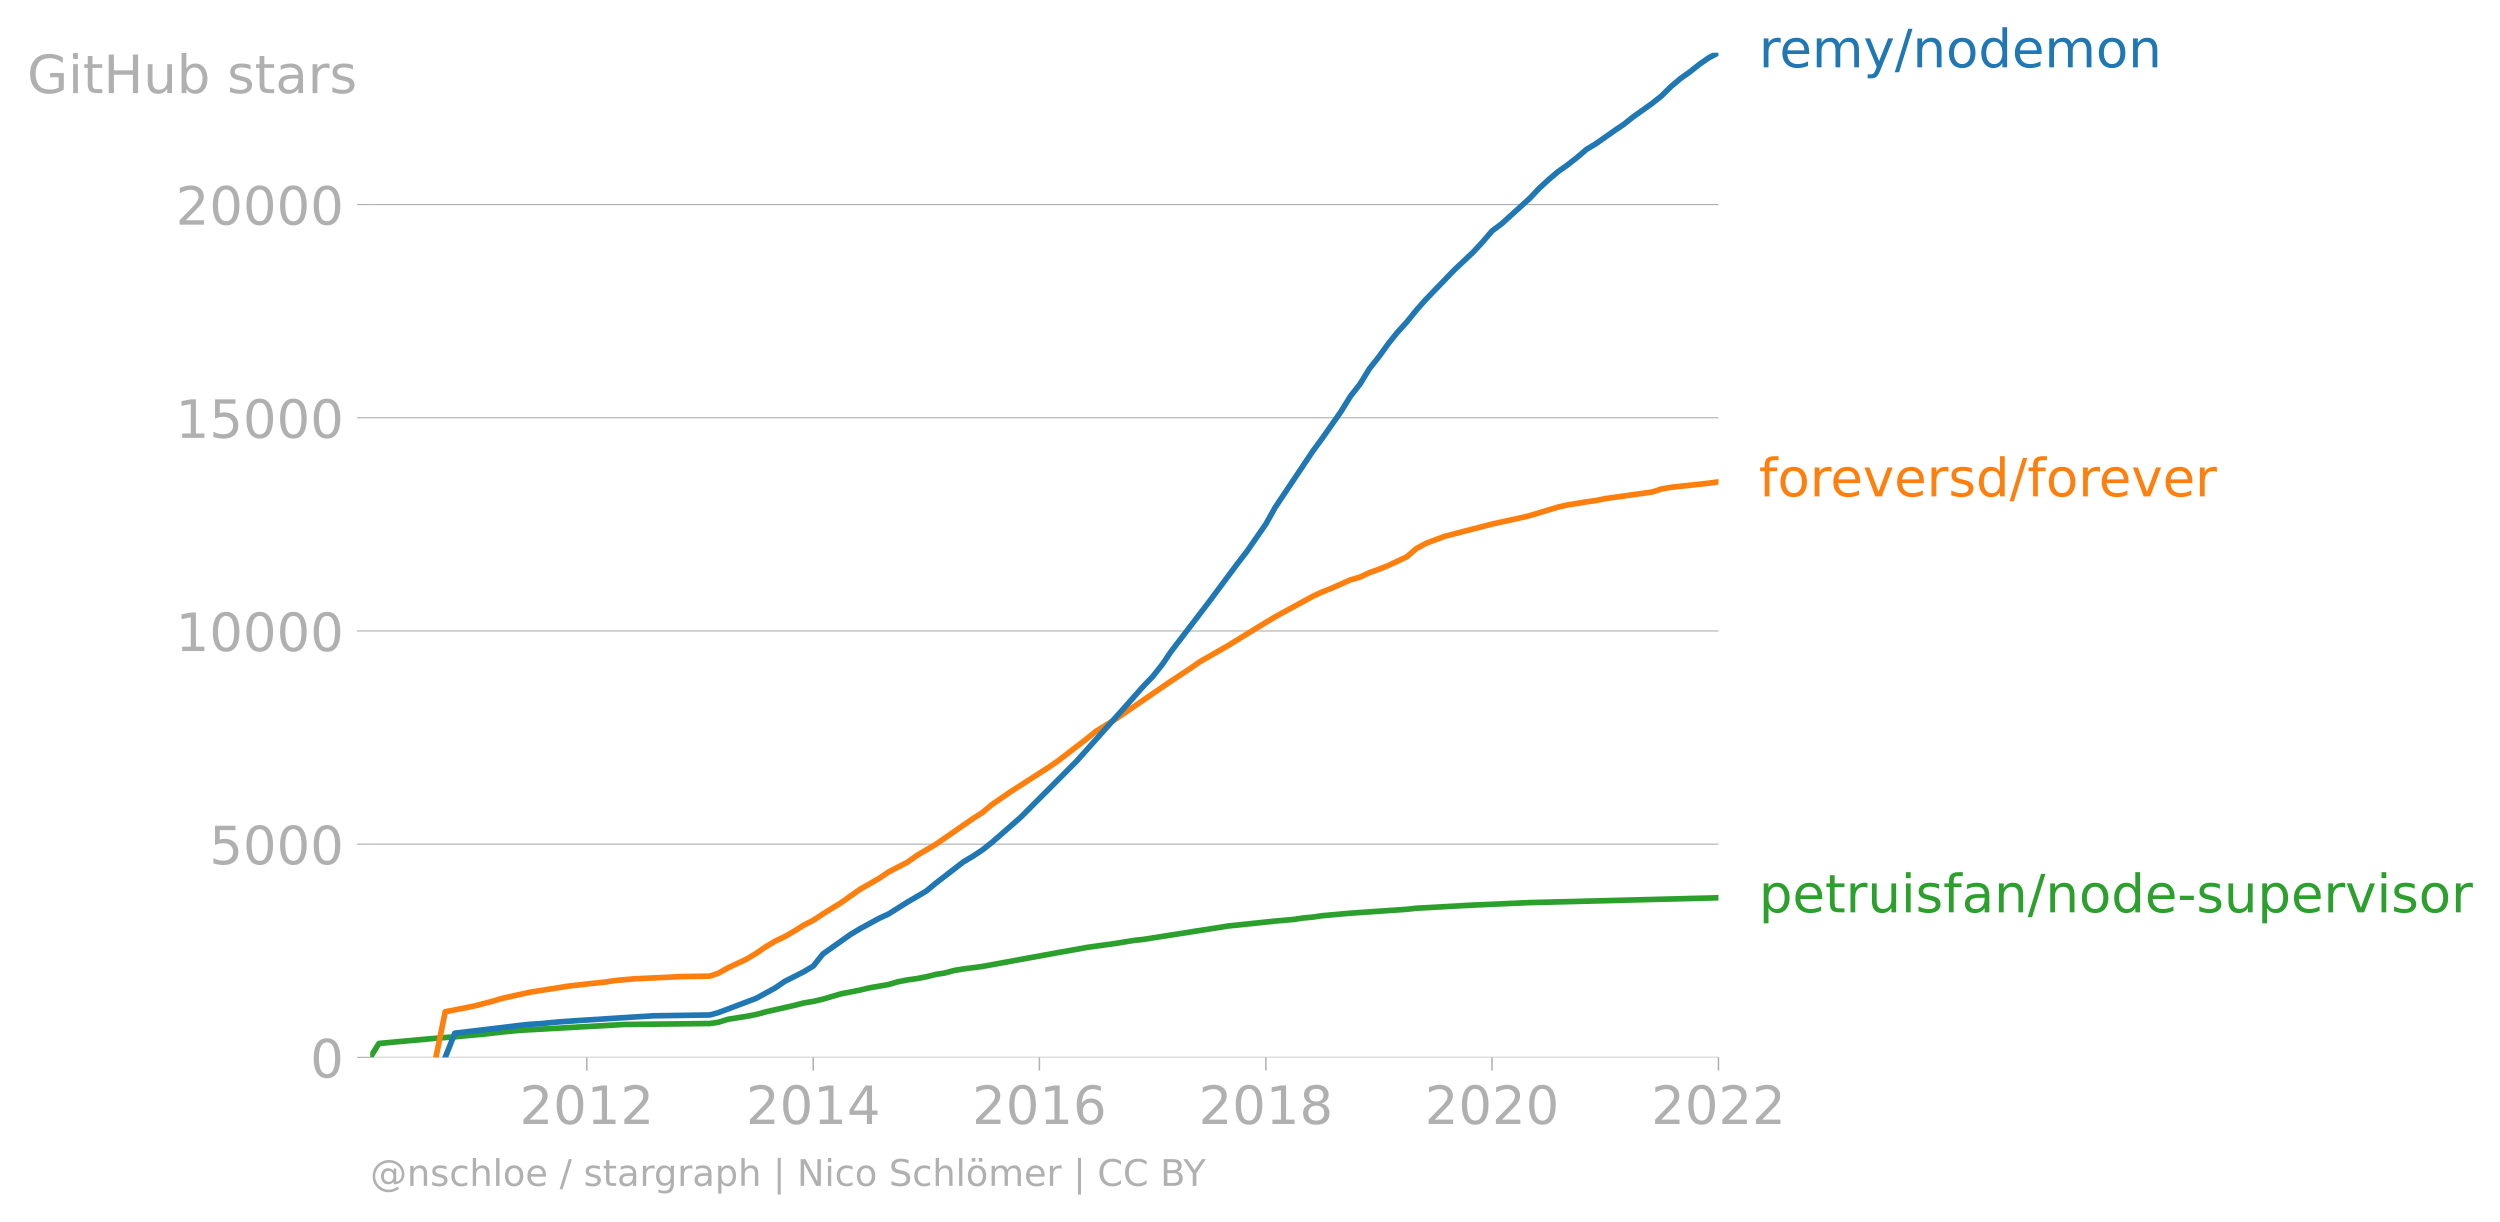
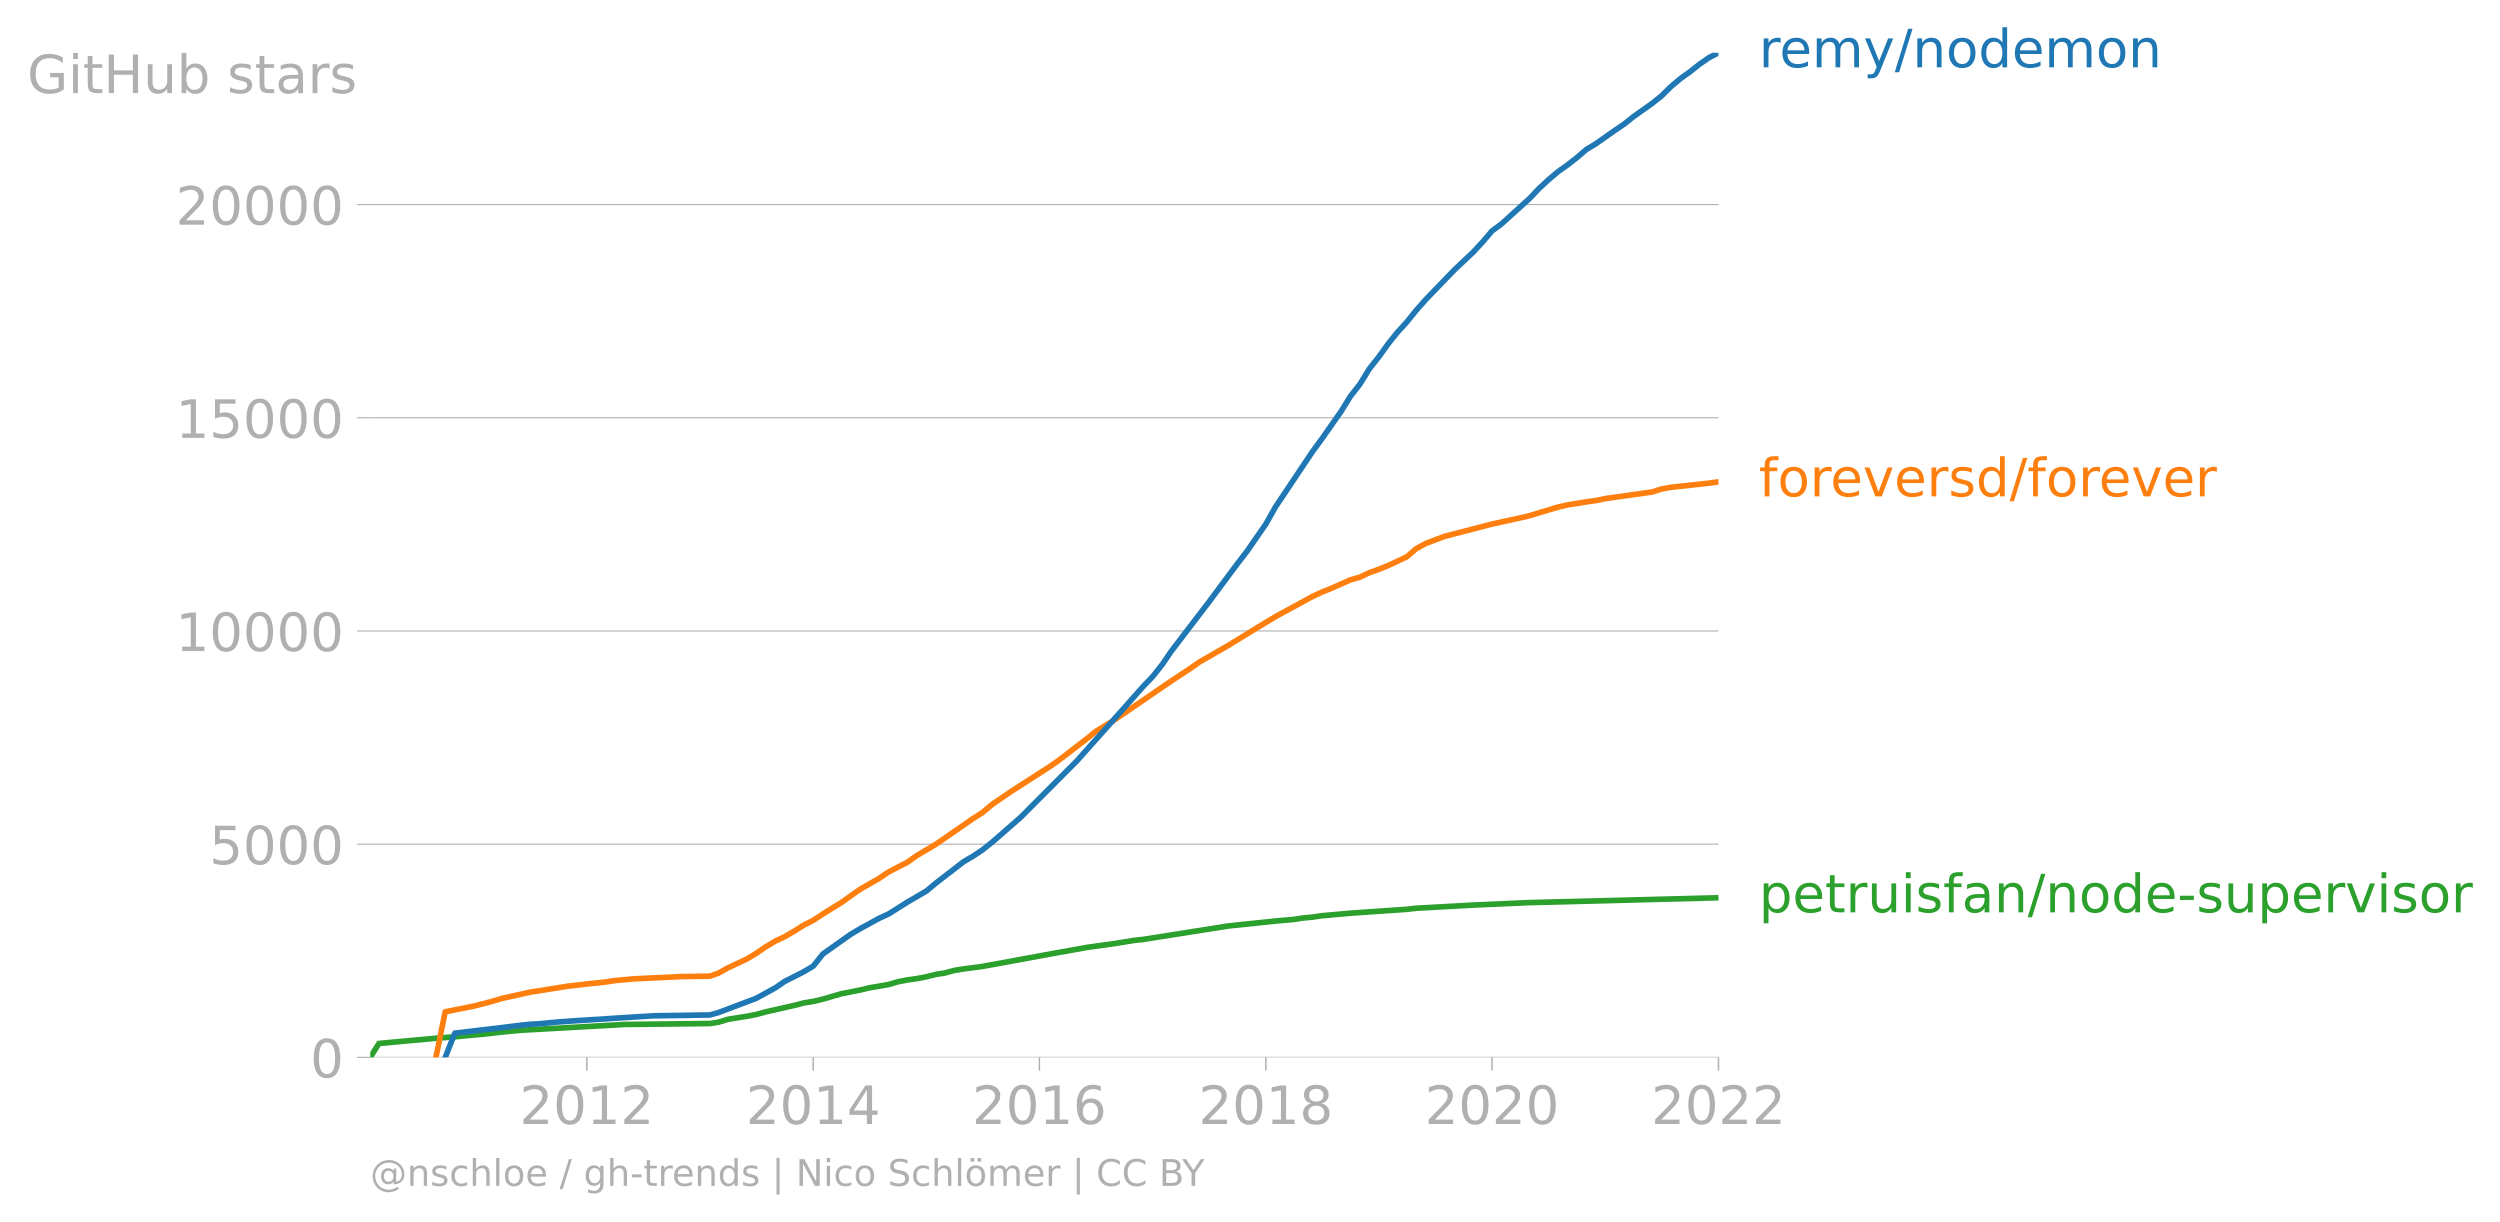
<svg xmlns="http://www.w3.org/2000/svg" xmlns:xlink="http://www.w3.org/1999/xlink" width="882.946" height="431.485" viewBox="0 0 662.21 323.614">
  <defs>
    <style>*{stroke-linejoin:round;stroke-linecap:butt}</style>
  </defs>
  <g id="figure_1">
    <path d="M0 323.614h662.21V0H0v323.614z" style="fill:none" id="patch_1" />
    <g id="axes_1">
      <path d="M98.073 280.087h357.12V13.975H98.073v266.112z" style="fill:none" id="patch_2" />
      <g id="matplotlib.axis_1">
        <g id="xtick_1">
          <g id="line2d_1">
            <defs>
-               <path id="mb3a9cf2673" d="M0 0v3.5" style="stroke:#b0b0b0;stroke-width:.4" />
-             </defs>
-             <use xlink:href="#mb3a9cf2673" x="155.432" y="280.087" style="fill:#b0b0b0;stroke:#b0b0b0;stroke-width:.4" />
+               <path id="m9703f607d1" d="M0 0v3.5" style="stroke:#b0b0b0;stroke-width:.4" />
+             </defs>
+             <use xlink:href="#m9703f607d1" x="155.432" y="280.087" style="fill:#b0b0b0;stroke:#b0b0b0;stroke-width:.4" />
          </g>
          <g style="fill:#b0b0b0" transform="matrix(.14 0 0 -.14 137.617 297.724)" id="text_1">
            <defs>
              <path id="DejaVuSans-32" d="M1228 531h2203V0H469v531q359 372 979 998 621 627 780 809 303 340 423 576 121 236 121 464 0 372-261 606-261 235-680 235-297 0-627-103-329-103-704-313v638q381 153 712 231 332 78 607 78 725 0 1156-363 431-362 431-968 0-288-108-546-107-257-392-607-78-91-497-524-418-433-1181-1211z" transform="scale(.01563)" />
              <path id="DejaVuSans-30" d="M2034 4250q-487 0-733-480-245-479-245-1442 0-959 245-1439 246-480 733-480 491 0 736 480 246 480 246 1439 0 963-246 1442-245 480-736 480zm0 500q785 0 1199-621 414-620 414-1801 0-1178-414-1799Q2819-91 2034-91q-784 0-1198 620-414 621-414 1799 0 1181 414 1801 414 621 1198 621z" transform="scale(.01563)" />
              <path id="DejaVuSans-31" d="M794 531h1031v3560L703 3866v575l1116 225h631V531h1031V0H794v531z" transform="scale(.01563)" />
            </defs>
            <use xlink:href="#DejaVuSans-32" />
            <use xlink:href="#DejaVuSans-30" x="63.623" />
            <use xlink:href="#DejaVuSans-31" x="127.246" />
            <use xlink:href="#DejaVuSans-32" x="190.869" />
          </g>
        </g>
        <g id="xtick_2">
-           <use xlink:href="#mb3a9cf2673" x="215.417" y="280.087" style="fill:#b0b0b0;stroke:#b0b0b0;stroke-width:.4" id="line2d_2" />
+           <use xlink:href="#m9703f607d1" x="215.417" y="280.087" style="fill:#b0b0b0;stroke:#b0b0b0;stroke-width:.4" id="line2d_2" />
          <g style="fill:#b0b0b0" transform="matrix(.14 0 0 -.14 197.602 297.724)" id="text_2">
            <defs>
              <path id="DejaVuSans-34" d="M2419 4116 825 1625h1594v2491zm-166 550h794V1625h666v-525h-666V0h-628v1100H313v609l1940 2957z" transform="scale(.01563)" />
            </defs>
            <use xlink:href="#DejaVuSans-32" />
            <use xlink:href="#DejaVuSans-30" x="63.623" />
            <use xlink:href="#DejaVuSans-31" x="127.246" />
            <use xlink:href="#DejaVuSans-34" x="190.869" />
          </g>
        </g>
        <g id="xtick_3">
-           <use xlink:href="#mb3a9cf2673" x="275.32" y="280.087" style="fill:#b0b0b0;stroke:#b0b0b0;stroke-width:.4" id="line2d_3" />
+           <use xlink:href="#m9703f607d1" x="275.32" y="280.087" style="fill:#b0b0b0;stroke:#b0b0b0;stroke-width:.4" id="line2d_3" />
          <g style="fill:#b0b0b0" transform="matrix(.14 0 0 -.14 257.505 297.724)" id="text_3">
            <defs>
              <path id="DejaVuSans-36" d="M2113 2584q-425 0-674-291-248-290-248-796 0-503 248-796 249-292 674-292t673 292q248 293 248 796 0 506-248 796-248 291-673 291zm1253 1979v-575q-238 112-480 171-242 60-480 60-625 0-955-422-329-422-376-1275 184 272 462 417 279 145 613 145 703 0 1111-427 408-426 408-1160 0-719-425-1154Q2819-91 2113-91q-810 0-1238 620-428 621-428 1799 0 1106 525 1764t1409 658q238 0 480-47t505-140z" transform="scale(.01563)" />
            </defs>
            <use xlink:href="#DejaVuSans-32" />
            <use xlink:href="#DejaVuSans-30" x="63.623" />
            <use xlink:href="#DejaVuSans-31" x="127.246" />
            <use xlink:href="#DejaVuSans-36" x="190.869" />
          </g>
        </g>
        <g id="xtick_4">
-           <use xlink:href="#mb3a9cf2673" x="335.305" y="280.087" style="fill:#b0b0b0;stroke:#b0b0b0;stroke-width:.4" id="line2d_4" />
+           <use xlink:href="#m9703f607d1" x="335.305" y="280.087" style="fill:#b0b0b0;stroke:#b0b0b0;stroke-width:.4" id="line2d_4" />
          <g style="fill:#b0b0b0" transform="matrix(.14 0 0 -.14 317.49 297.724)" id="text_4">
            <defs>
              <path id="DejaVuSans-38" d="M2034 2216q-450 0-708-241-257-241-257-662 0-422 257-663 258-241 708-241t709 242q260 243 260 662 0 421-258 662-257 241-711 241zm-631 268q-406 100-633 378-226 279-226 679 0 559 398 884 399 325 1092 325 697 0 1094-325t397-884q0-400-227-679-226-278-629-378 456-106 710-416 255-309 255-755 0-679-414-1042Q2806-91 2034-91q-771 0-1186 362-414 363-414 1042 0 446 256 755 257 310 713 416zm-231 997q0-362 226-565 227-203 636-203 407 0 636 203 230 203 230 565 0 363-230 566-229 203-636 203-409 0-636-203-226-203-226-566z" transform="scale(.01563)" />
            </defs>
            <use xlink:href="#DejaVuSans-32" />
            <use xlink:href="#DejaVuSans-30" x="63.623" />
            <use xlink:href="#DejaVuSans-31" x="127.246" />
            <use xlink:href="#DejaVuSans-38" x="190.869" />
          </g>
        </g>
        <g id="xtick_5">
-           <use xlink:href="#mb3a9cf2673" x="395.208" y="280.087" style="fill:#b0b0b0;stroke:#b0b0b0;stroke-width:.4" id="line2d_5" />
+           <use xlink:href="#m9703f607d1" x="395.208" y="280.087" style="fill:#b0b0b0;stroke:#b0b0b0;stroke-width:.4" id="line2d_5" />
          <g style="fill:#b0b0b0" transform="matrix(.14 0 0 -.14 377.393 297.724)" id="text_5">
            <use xlink:href="#DejaVuSans-32" />
            <use xlink:href="#DejaVuSans-30" x="63.623" />
            <use xlink:href="#DejaVuSans-32" x="127.246" />
            <use xlink:href="#DejaVuSans-30" x="190.869" />
          </g>
        </g>
        <g id="xtick_6">
-           <use xlink:href="#mb3a9cf2673" x="455.193" y="280.087" style="fill:#b0b0b0;stroke:#b0b0b0;stroke-width:.4" id="line2d_6" />
+           <use xlink:href="#m9703f607d1" x="455.193" y="280.087" style="fill:#b0b0b0;stroke:#b0b0b0;stroke-width:.4" id="line2d_6" />
          <g style="fill:#b0b0b0" transform="matrix(.14 0 0 -.14 437.378 297.724)" id="text_6">
            <use xlink:href="#DejaVuSans-32" />
            <use xlink:href="#DejaVuSans-30" x="63.623" />
            <use xlink:href="#DejaVuSans-32" x="127.246" />
            <use xlink:href="#DejaVuSans-32" x="190.869" />
          </g>
        </g>
      </g>
      <g id="matplotlib.axis_2">
        <g id="ytick_1">
-           <path d="M98.073 280.087h357.12" clip-path="url(#p085903daff)" style="fill:none;stroke:#b0b0b0;stroke-width:.3;stroke-linecap:square" id="line2d_7" />
+           <path d="M98.073 280.087h357.12" clip-path="url(#pea8ed5a534)" style="fill:none;stroke:#b0b0b0;stroke-width:.3;stroke-linecap:square" id="line2d_7" />
          <g id="line2d_8">
            <defs>
-               <path id="mab35dc8eac" d="M0 0h-3.5" style="stroke:#b0b0b0;stroke-width:.3" />
-             </defs>
-             <use xlink:href="#mab35dc8eac" x="98.073" y="280.087" style="fill:#b0b0b0;stroke:#b0b0b0;stroke-width:.3" />
+               <path id="m2422db74d0" d="M0 0h-3.5" style="stroke:#b0b0b0;stroke-width:.3" />
+             </defs>
+             <use xlink:href="#m2422db74d0" x="98.073" y="280.087" style="fill:#b0b0b0;stroke:#b0b0b0;stroke-width:.3" />
          </g>
          <use xlink:href="#DejaVuSans-30" style="fill:#b0b0b0" transform="matrix(.14 0 0 -.14 82.166 285.406)" id="text_7" />
        </g>
        <g id="ytick_2">
-           <path d="M98.073 223.611h357.12" clip-path="url(#p085903daff)" style="fill:none;stroke:#b0b0b0;stroke-width:.3;stroke-linecap:square" id="line2d_9" />
-           <use xlink:href="#mab35dc8eac" x="98.073" y="223.611" style="fill:#b0b0b0;stroke:#b0b0b0;stroke-width:.3" id="line2d_10" />
+           <path d="M98.073 223.611h357.12" clip-path="url(#pea8ed5a534)" style="fill:none;stroke:#b0b0b0;stroke-width:.3;stroke-linecap:square" id="line2d_9" />
+           <use xlink:href="#m2422db74d0" x="98.073" y="223.611" style="fill:#b0b0b0;stroke:#b0b0b0;stroke-width:.3" id="line2d_10" />
          <g style="fill:#b0b0b0" transform="matrix(.14 0 0 -.14 55.443 228.93)" id="text_8">
            <defs>
              <path id="DejaVuSans-35" d="M691 4666h2478v-532H1269V2991q137 47 274 70 138 23 276 23 781 0 1237-428 457-428 457-1159 0-753-469-1171Q2575-91 1722-91q-294 0-599 50Q819 9 494 109v635q281-153 581-228t634-75q541 0 856 284 316 284 316 772 0 487-316 771-315 285-856 285-253 0-505-56-251-56-513-175v2344z" transform="scale(.01563)" />
            </defs>
            <use xlink:href="#DejaVuSans-35" />
            <use xlink:href="#DejaVuSans-30" x="63.623" />
            <use xlink:href="#DejaVuSans-30" x="127.246" />
            <use xlink:href="#DejaVuSans-30" x="190.869" />
          </g>
        </g>
        <g id="ytick_3">
-           <path d="M98.073 167.136h357.12" clip-path="url(#p085903daff)" style="fill:none;stroke:#b0b0b0;stroke-width:.3;stroke-linecap:square" id="line2d_11" />
-           <use xlink:href="#mab35dc8eac" x="98.073" y="167.136" style="fill:#b0b0b0;stroke:#b0b0b0;stroke-width:.3" id="line2d_12" />
+           <path d="M98.073 167.136h357.12" clip-path="url(#pea8ed5a534)" style="fill:none;stroke:#b0b0b0;stroke-width:.3;stroke-linecap:square" id="line2d_11" />
+           <use xlink:href="#m2422db74d0" x="98.073" y="167.136" style="fill:#b0b0b0;stroke:#b0b0b0;stroke-width:.3" id="line2d_12" />
          <g style="fill:#b0b0b0" transform="matrix(.14 0 0 -.14 46.536 172.455)" id="text_9">
            <use xlink:href="#DejaVuSans-31" />
            <use xlink:href="#DejaVuSans-30" x="63.623" />
            <use xlink:href="#DejaVuSans-30" x="127.246" />
            <use xlink:href="#DejaVuSans-30" x="190.869" />
            <use xlink:href="#DejaVuSans-30" x="254.492" />
          </g>
        </g>
        <g id="ytick_4">
-           <path d="M98.073 110.66h357.12" clip-path="url(#p085903daff)" style="fill:none;stroke:#b0b0b0;stroke-width:.3;stroke-linecap:square" id="line2d_13" />
-           <use xlink:href="#mab35dc8eac" x="98.073" y="110.661" style="fill:#b0b0b0;stroke:#b0b0b0;stroke-width:.3" id="line2d_14" />
+           <path d="M98.073 110.66h357.12" clip-path="url(#pea8ed5a534)" style="fill:none;stroke:#b0b0b0;stroke-width:.3;stroke-linecap:square" id="line2d_13" />
+           <use xlink:href="#m2422db74d0" x="98.073" y="110.661" style="fill:#b0b0b0;stroke:#b0b0b0;stroke-width:.3" id="line2d_14" />
          <g style="fill:#b0b0b0" transform="matrix(.14 0 0 -.14 46.536 115.98)" id="text_10">
            <use xlink:href="#DejaVuSans-31" />
            <use xlink:href="#DejaVuSans-35" x="63.623" />
            <use xlink:href="#DejaVuSans-30" x="127.246" />
            <use xlink:href="#DejaVuSans-30" x="190.869" />
            <use xlink:href="#DejaVuSans-30" x="254.492" />
          </g>
        </g>
        <g id="ytick_5">
-           <path d="M98.073 54.185h357.12" clip-path="url(#p085903daff)" style="fill:none;stroke:#b0b0b0;stroke-width:.3;stroke-linecap:square" id="line2d_15" />
-           <use xlink:href="#mab35dc8eac" x="98.073" y="54.185" style="fill:#b0b0b0;stroke:#b0b0b0;stroke-width:.3" id="line2d_16" />
+           <path d="M98.073 54.185h357.12" clip-path="url(#pea8ed5a534)" style="fill:none;stroke:#b0b0b0;stroke-width:.3;stroke-linecap:square" id="line2d_15" />
+           <use xlink:href="#m2422db74d0" x="98.073" y="54.185" style="fill:#b0b0b0;stroke:#b0b0b0;stroke-width:.3" id="line2d_16" />
          <g style="fill:#b0b0b0" transform="matrix(.14 0 0 -.14 46.536 59.504)" id="text_11">
            <use xlink:href="#DejaVuSans-32" />
            <use xlink:href="#DejaVuSans-30" x="63.623" />
            <use xlink:href="#DejaVuSans-30" x="127.246" />
            <use xlink:href="#DejaVuSans-30" x="190.869" />
            <use xlink:href="#DejaVuSans-30" x="254.492" />
          </g>
        </g>
        <g style="fill:#b0b0b0" transform="matrix(.14 0 0 -.14 7.2 24.662)" id="text_12">
          <defs>
            <path id="DejaVuSans-47" d="M3809 666v1253H2778v519h1656V434q-365-259-806-392-440-133-940-133-1094 0-1712 639-617 640-617 1780 0 1144 617 1783 618 639 1712 639 456 0 867-113 411-112 758-331v-672q-350 297-744 447t-828 150q-857 0-1287-478-429-478-429-1425 0-944 429-1422 430-478 1287-478 334 0 596 58 263 58 472 180z" transform="scale(.01563)" />
            <path id="DejaVuSans-69" d="M603 3500h575V0H603v3500zm0 1363h575v-729H603v729z" transform="scale(.01563)" />
            <path id="DejaVuSans-74" d="M1172 4494v-994h1184v-447H1172V1153q0-428 117-550t477-122h590V0h-590q-666 0-919 248-253 249-253 905v1900H172v447h422v994h578z" transform="scale(.01563)" />
            <path id="DejaVuSans-48" d="M628 4666h631V2753h2294v1913h631V0h-631v2222H1259V0H628v4666z" transform="scale(.01563)" />
            <path id="DejaVuSans-75" d="M544 1381v2119h575V1403q0-497 193-746 194-248 582-248 465 0 735 297 271 297 271 810v1984h575V0h-575v538q-209-319-486-474-276-155-642-155-603 0-916 375-312 375-312 1097zm1447 2203z" transform="scale(.01563)" />
            <path id="DejaVuSans-62" d="M3116 1747q0 634-261 995t-717 361q-457 0-718-361t-261-995q0-634 261-995t718-361q456 0 717 361t261 995zM1159 2969q182 312 458 463 277 152 661 152 638 0 1036-506 399-506 399-1331T3314 415Q2916-91 2278-91q-384 0-661 152-276 152-458 464V0H581v4863h578V2969z" transform="scale(.01563)" />
            <path id="DejaVuSans-73" d="M2834 3397v-544q-243 125-506 187-262 63-544 63-428 0-642-131t-214-394q0-200 153-314t616-217l197-44q612-131 870-370t258-667q0-488-386-773Q2250-91 1575-91q-281 0-586 55T347 128v594q319-166 628-249 309-82 613-82 406 0 624 139 219 139 219 392 0 234-158 359-157 125-692 241l-200 47q-534 112-772 345-237 233-237 639 0 494 350 762 350 269 994 269 318 0 599-47 282-46 519-140z" transform="scale(.01563)" />
            <path id="DejaVuSans-61" d="M2194 1759q-697 0-966-159t-269-544q0-306 202-486 202-179 548-179 479 0 768 339t289 901v128h-572zm1147 238V0h-575v531q-197-318-491-470T1556-91q-537 0-855 302-317 302-317 808 0 590 395 890 396 300 1180 300h807v57q0 397-261 614t-733 217q-300 0-585-72-284-72-546-216v532q315 122 612 182 297 61 578 61 760 0 1135-394 375-393 375-1193z" transform="scale(.01563)" />
            <path id="DejaVuSans-72" d="M2631 2963q-97 56-211 82-114 27-251 27-488 0-749-317t-261-911V0H581v3500h578v-544q182 319 472 473 291 155 707 155 59 0 131-8 72-7 159-23l3-590z" transform="scale(.01563)" />
          </defs>
          <use xlink:href="#DejaVuSans-47" />
          <use xlink:href="#DejaVuSans-69" x="77.49" />
          <use xlink:href="#DejaVuSans-74" x="105.273" />
          <use xlink:href="#DejaVuSans-48" x="144.482" />
          <use xlink:href="#DejaVuSans-75" x="219.678" />
          <use xlink:href="#DejaVuSans-62" x="283.057" />
          <use xlink:href="#DejaVuSans-20" x="346.533" />
          <use xlink:href="#DejaVuSans-73" x="378.32" />
          <use xlink:href="#DejaVuSans-74" x="430.42" />
          <use xlink:href="#DejaVuSans-61" x="469.629" />
          <use xlink:href="#DejaVuSans-72" x="530.908" />
          <use xlink:href="#DejaVuSans-73" x="572.021" />
        </g>
      </g>
-       <path d="m98.073 280.087 2.298-3.694 15.099-1.378 5.005-.384 5.006-.474 2.544-.215 4.841-.565 5.006-.474 27.49-1.536 22.648-.249 2.297-.35 2.544-.78 5.006-.801 2.461-.474 2.544-.69 7.55-1.716 2.461-.633 2.544-.418 2.544-.598 4.842-1.424 5.005-.982 2.462-.588 5.088-.88 2.461-.723 2.544-.497 2.462-.34 2.544-.496 2.544-.633 2.297-.35 2.544-.689 2.462-.407 5.005-.655 20.023-3.67 5.005-.882 2.544-.474 7.55-1.05 5.005-.814 2.462-.27 22.484-3.547 12.555-1.322 4.841-.418 2.462-.384 2.544-.237 2.462-.362 7.55-.677 14.934-1.028 2.462-.282 15.099-.836 14.934-.655 50.056-1.288h0" clip-path="url(#p085903daff)" style="fill:none;stroke:#2ca02c;stroke-width:1.5;stroke-linecap:square" id="line2d_17" />
-       <path d="M115.47 280.087 117.93 268l7.55-1.491 4.841-1.254 2.544-.768 7.467-1.66 10.094-1.604 5.005-.576 4.924-.52 2.544-.395 5.005-.452 12.555-.598 7.55-.113 2.297-.791 2.544-1.423 5.006-2.35 2.461-1.49 2.544-1.74 2.544-1.514 2.462-1.163 2.544-1.468 2.461-1.559 2.544-1.288 2.544-1.683 4.842-2.993 5.005-3.547 5.006-2.857 2.544-1.728 5.005-2.587 2.462-1.75 5.088-3.016 9.847-6.811 2.461-1.57 2.544-2.135 5.006-3.434 10.093-6.483 2.38-1.638 7.55-5.806 2.46-1.999 5.089-3.151 14.852-10.177 5.006-3.298 2.544-1.785 7.549-4.326 7.467-4.597 5.088-3.072 9.847-5.365 2.462-1.141 2.544-1.017 5.005-2.225 2.544-.723 2.462-1.174 2.544-.904 2.543-1.028 4.842-2.27 2.462-2.135 2.544-1.4 5.005-1.887 5.006-1.299 7.55-1.954 7.466-1.638 2.462-.576 7.55-2.281 2.543-.576 5.006-.814 2.462-.338 2.544-.531 12.39-1.74 2.462-.802 2.544-.451 10.011-1.085 2.544-.361h0" clip-path="url(#p085903daff)" style="fill:none;stroke:#ff7f0e;stroke-width:1.5;stroke-linecap:square" id="line2d_18" />
-       <path d="m117.931 280.087 2.544-6.416 12.391-1.468 5.006-.622 2.461-.26 2.544-.146 5.006-.475 5.005-.35 20.023-1.276 15.099-.226 2.297-.632 10.011-3.784 5.088-2.79 2.462-1.694 5.005-2.53 2.544-1.514 2.544-3.197 7.303-5.173 2.544-1.525 5.006-2.733 2.544-1.175 5.005-3.151 5.006-2.925 2.544-2.113 7.303-5.636 2.544-1.502 2.461-1.638 2.544-2.01 7.55-6.597 7.549-7.567 7.385-7.421 12.555-14.063 5.006-5.647 2.544-2.655 2.544-3.207 2.297-3.389 10.011-13.102 7.55-10.143 2.544-3.298 5.005-7.23 2.544-4.517 9.847-14.718 2.462-3.354 5.087-7.263 2.462-3.987 2.544-3.242 2.462-4.032 2.544-3.208 2.543-3.535 2.298-2.858 2.544-2.801 2.462-3.05 2.544-2.88 7.549-7.839 5.006-4.71 2.461-2.654 2.544-2.982 2.544-1.886 7.385-6.698 2.544-2.677 2.462-2.282 2.544-2.157 2.543-1.808 2.462-1.92 2.544-2.18 2.462-1.48 5.087-3.58 2.298-1.536 2.544-2.033 5.006-3.558 2.461-1.965 2.544-2.508 2.544-2.135 2.462-1.75 2.544-2.022 2.461-1.706 2.544-1.321h0" clip-path="url(#p085903daff)" style="fill:none;stroke:#1f77b4;stroke-width:1.5;stroke-linecap:square" id="line2d_19" />
+       <path d="m98.073 280.087 2.298-3.694 15.099-1.378 5.005-.384 5.006-.474 2.544-.215 4.841-.565 5.006-.474 27.49-1.536 22.648-.249 2.297-.35 2.544-.78 5.006-.801 2.461-.474 2.544-.69 7.55-1.716 2.461-.633 2.544-.418 2.544-.598 4.842-1.424 5.005-.982 2.462-.588 5.088-.88 2.461-.723 2.544-.497 2.462-.34 2.544-.496 2.544-.633 2.297-.35 2.544-.689 2.462-.407 5.005-.655 20.023-3.67 5.005-.882 2.544-.474 7.55-1.05 5.005-.814 2.462-.27 22.484-3.547 12.555-1.322 4.841-.418 2.462-.384 2.544-.237 2.462-.362 7.55-.677 14.934-1.028 2.462-.282 15.099-.836 14.934-.655 50.056-1.288h0" clip-path="url(#pea8ed5a534)" style="fill:none;stroke:#2ca02c;stroke-width:1.5;stroke-linecap:square" id="line2d_17" />
+       <path d="M115.47 280.087 117.93 268l7.55-1.491 4.841-1.254 2.544-.768 7.467-1.66 10.094-1.604 5.005-.576 4.924-.52 2.544-.395 5.005-.452 12.555-.598 7.55-.113 2.297-.791 2.544-1.423 5.006-2.35 2.461-1.49 2.544-1.74 2.544-1.514 2.462-1.163 2.544-1.468 2.461-1.559 2.544-1.288 2.544-1.683 4.842-2.993 5.005-3.547 5.006-2.857 2.544-1.728 5.005-2.587 2.462-1.75 5.088-3.016 9.847-6.811 2.461-1.57 2.544-2.135 5.006-3.434 10.093-6.483 2.38-1.638 7.55-5.806 2.46-1.999 5.089-3.151 14.852-10.177 5.006-3.298 2.544-1.785 7.549-4.326 7.467-4.597 5.088-3.072 9.847-5.365 2.462-1.141 2.544-1.017 5.005-2.225 2.544-.723 2.462-1.174 2.544-.904 2.543-1.028 4.842-2.27 2.462-2.135 2.544-1.4 5.005-1.887 5.006-1.299 7.55-1.954 7.466-1.638 2.462-.576 7.55-2.281 2.543-.576 5.006-.814 2.462-.338 2.544-.531 12.39-1.74 2.462-.802 2.544-.451 10.011-1.085 2.544-.361h0" clip-path="url(#pea8ed5a534)" style="fill:none;stroke:#ff7f0e;stroke-width:1.5;stroke-linecap:square" id="line2d_18" />
+       <path d="m117.931 280.087 2.544-6.416 12.391-1.468 5.006-.622 2.461-.26 2.544-.146 5.006-.475 5.005-.35 20.023-1.276 15.099-.226 2.297-.632 10.011-3.784 5.088-2.79 2.462-1.694 5.005-2.53 2.544-1.514 2.544-3.197 7.303-5.173 2.544-1.525 5.006-2.733 2.544-1.175 5.005-3.151 5.006-2.925 2.544-2.113 7.303-5.636 2.544-1.502 2.461-1.638 2.544-2.01 7.55-6.597 7.549-7.567 7.385-7.421 12.555-14.063 5.006-5.647 2.544-2.655 2.544-3.207 2.297-3.389 10.011-13.102 7.55-10.143 2.544-3.298 5.005-7.23 2.544-4.517 9.847-14.718 2.462-3.354 5.087-7.263 2.462-3.987 2.544-3.242 2.462-4.032 2.544-3.208 2.543-3.535 2.298-2.858 2.544-2.801 2.462-3.05 2.544-2.88 7.549-7.839 5.006-4.71 2.461-2.654 2.544-2.982 2.544-1.886 7.385-6.698 2.544-2.677 2.462-2.282 2.544-2.157 2.543-1.808 2.462-1.92 2.544-2.18 2.462-1.48 5.087-3.58 2.298-1.536 2.544-2.033 5.006-3.558 2.461-1.965 2.544-2.508 2.544-2.135 2.462-1.75 2.544-2.022 2.461-1.706 2.544-1.321h0" clip-path="url(#pea8ed5a534)" style="fill:none;stroke:#1f77b4;stroke-width:1.5;stroke-linecap:square" id="line2d_19" />
      <g style="fill:#1f77b4" transform="matrix(.14 0 0 -.14 465.907 17.838)" id="text_13">
        <defs>
          <path id="DejaVuSans-65" d="M3597 1894v-281H953q38-594 358-905t892-311q331 0 642 81t618 244V178Q3153 47 2828-22t-659-69q-838 0-1327 487-489 488-489 1320 0 859 464 1363 464 505 1252 505 706 0 1117-455 411-454 411-1235zm-575 169q-6 471-264 752-258 282-683 282-481 0-770-272t-333-766l2050 4z" transform="scale(.01563)" />
          <path id="DejaVuSans-6d" d="M3328 2828q216 388 516 572t706 184q547 0 844-383 297-382 297-1088V0h-578v2094q0 503-179 746-178 244-543 244-447 0-707-297-259-296-259-809V0h-578v2094q0 506-178 748t-550 242q-441 0-701-298-259-298-259-808V0H581v3500h578v-544q197 322 472 475t653 153q382 0 649-194 267-193 395-562z" transform="scale(.01563)" />
          <path id="DejaVuSans-79" d="M2059-325q-243-625-475-815-231-191-618-191H506v481h338q237 0 368 113 132 112 291 531l103 262L191 3500h609L1894 763l1094 2737h609L2059-325z" transform="scale(.01563)" />
          <path id="DejaVuSans-2f" d="M1625 4666h531L531-594H0l1625 5260z" transform="scale(.01563)" />
          <path id="DejaVuSans-6e" d="M3513 2113V0h-575v2094q0 497-194 743-194 247-581 247-466 0-735-297-269-296-269-809V0H581v3500h578v-544q207 316 486 472 280 156 646 156 603 0 912-373 310-373 310-1098z" transform="scale(.01563)" />
          <path id="DejaVuSans-6f" d="M1959 3097q-462 0-731-361t-269-989q0-628 267-989 268-361 733-361 460 0 728 362 269 363 269 988 0 622-269 986-268 364-728 364zm0 487q750 0 1178-488 429-487 429-1349 0-859-429-1349Q2709-91 1959-91q-753 0-1180 489-426 490-426 1349 0 862 426 1349 427 488 1180 488z" transform="scale(.01563)" />
          <path id="DejaVuSans-64" d="M2906 2969v1894h575V0h-575v525q-181-312-458-464-276-152-664-152-634 0-1033 506-398 507-398 1332t398 1331q399 506 1033 506 388 0 664-152 277-151 458-463zM947 1747q0-634 261-995t717-361q456 0 718 361 263 361 263 995t-263 995q-262 361-718 361t-717-361q-261-361-261-995z" transform="scale(.01563)" />
        </defs>
        <use xlink:href="#DejaVuSans-72" />
        <use xlink:href="#DejaVuSans-65" x="38.863" />
        <use xlink:href="#DejaVuSans-6d" x="100.387" />
        <use xlink:href="#DejaVuSans-79" x="197.799" />
        <use xlink:href="#DejaVuSans-2f" x="256.979" />
        <use xlink:href="#DejaVuSans-6e" x="290.67" />
        <use xlink:href="#DejaVuSans-6f" x="354.049" />
        <use xlink:href="#DejaVuSans-64" x="415.23" />
        <use xlink:href="#DejaVuSans-65" x="478.707" />
        <use xlink:href="#DejaVuSans-6d" x="540.23" />
        <use xlink:href="#DejaVuSans-6f" x="637.643" />
        <use xlink:href="#DejaVuSans-6e" x="698.824" />
      </g>
      <g style="fill:#ff7f0e" transform="matrix(.14 0 0 -.14 465.907 131.489)" id="text_14">
        <defs>
          <path id="DejaVuSans-66" d="M2375 4863v-479h-550q-309 0-430-125-120-125-120-450v-309h947v-447h-947V0H697v3053H147v447h550v244q0 584 272 851 272 268 862 268h544z" transform="scale(.01563)" />
          <path id="DejaVuSans-76" d="M191 3500h609L1894 563l1094 2937h609L2284 0h-781L191 3500z" transform="scale(.01563)" />
        </defs>
        <use xlink:href="#DejaVuSans-66" />
        <use xlink:href="#DejaVuSans-6f" x="35.205" />
        <use xlink:href="#DejaVuSans-72" x="96.387" />
        <use xlink:href="#DejaVuSans-65" x="135.25" />
        <use xlink:href="#DejaVuSans-76" x="196.773" />
        <use xlink:href="#DejaVuSans-65" x="255.953" />
        <use xlink:href="#DejaVuSans-72" x="317.477" />
        <use xlink:href="#DejaVuSans-73" x="358.59" />
        <use xlink:href="#DejaVuSans-64" x="410.689" />
        <use xlink:href="#DejaVuSans-2f" x="474.166" />
        <use xlink:href="#DejaVuSans-66" x="507.857" />
        <use xlink:href="#DejaVuSans-6f" x="543.063" />
        <use xlink:href="#DejaVuSans-72" x="604.244" />
        <use xlink:href="#DejaVuSans-65" x="643.107" />
        <use xlink:href="#DejaVuSans-76" x="704.631" />
        <use xlink:href="#DejaVuSans-65" x="763.811" />
        <use xlink:href="#DejaVuSans-72" x="825.334" />
      </g>
      <g style="fill:#2ca02c" transform="matrix(.14 0 0 -.14 465.907 241.661)" id="text_15">
        <defs>
          <path id="DejaVuSans-70" d="M1159 525v-1856H581v4831h578v-531q182 312 458 463 277 152 661 152 638 0 1036-506 399-506 399-1331T3314 415Q2916-91 2278-91q-384 0-661 152-276 152-458 464zm1957 1222q0 634-261 995t-717 361q-457 0-718-361t-261-995q0-634 261-995t718-361q456 0 717 361t261 995z" transform="scale(.01563)" />
          <path id="DejaVuSans-2d" d="M313 2009h1684v-512H313v512z" transform="scale(.01563)" />
        </defs>
        <use xlink:href="#DejaVuSans-70" />
        <use xlink:href="#DejaVuSans-65" x="63.477" />
        <use xlink:href="#DejaVuSans-74" x="125" />
        <use xlink:href="#DejaVuSans-72" x="164.209" />
        <use xlink:href="#DejaVuSans-75" x="205.322" />
        <use xlink:href="#DejaVuSans-69" x="268.701" />
        <use xlink:href="#DejaVuSans-73" x="296.484" />
        <use xlink:href="#DejaVuSans-66" x="348.584" />
        <use xlink:href="#DejaVuSans-61" x="383.789" />
        <use xlink:href="#DejaVuSans-6e" x="445.068" />
        <use xlink:href="#DejaVuSans-2f" x="508.447" />
        <use xlink:href="#DejaVuSans-6e" x="542.139" />
        <use xlink:href="#DejaVuSans-6f" x="605.518" />
        <use xlink:href="#DejaVuSans-64" x="666.699" />
        <use xlink:href="#DejaVuSans-65" x="730.176" />
        <use xlink:href="#DejaVuSans-2d" x="791.699" />
        <use xlink:href="#DejaVuSans-73" x="827.783" />
        <use xlink:href="#DejaVuSans-75" x="879.883" />
        <use xlink:href="#DejaVuSans-70" x="943.262" />
        <use xlink:href="#DejaVuSans-65" x="1006.738" />
        <use xlink:href="#DejaVuSans-72" x="1068.262" />
        <use xlink:href="#DejaVuSans-76" x="1109.375" />
        <use xlink:href="#DejaVuSans-69" x="1168.555" />
        <use xlink:href="#DejaVuSans-73" x="1196.338" />
        <use xlink:href="#DejaVuSans-6f" x="1248.438" />
        <use xlink:href="#DejaVuSans-72" x="1309.619" />
      </g>
      <g style="fill:#b0b0b0" transform="matrix(.09716 0 0 -.09716 98.073 314.123)" id="text_16">
        <defs>
          <path id="DejaVuSans-40" d="M2381 1678q0-447 222-702 222-254 610-254 384 0 604 256 221 256 221 700 0 438-225 695-225 258-607 258-378 0-602-256-223-256-223-697zm1703-934q-187-241-429-355t-564-114q-538 0-874 389t-336 1014q0 625 337 1015 338 391 873 391 322 0 565-117 244-117 428-354v409h447V722q457 69 714 417 258 349 258 902 0 334-99 628-98 294-298 544-325 409-792 626t-1017 217q-384 0-738-102-353-101-653-301-490-319-767-836-276-517-276-1120 0-497 179-932 180-434 521-765 328-325 759-495 431-171 922-171 403 0 792 136t714 389l281-347q-390-303-851-464t-936-161q-578 0-1091 205-512 205-912 595Q841 78 631 592q-209 514-209 1105 0 569 212 1084 213 516 607 907 403 396 931 607t1119 211q662 0 1229-272 568-271 952-771 234-307 357-666 124-359 124-744 0-822-497-1297T4084 263v481z" transform="scale(.01563)" />
          <path id="DejaVuSans-63" d="M3122 3366v-538q-244 135-489 202t-495 67q-560 0-870-355-309-354-309-995t309-996q310-354 870-354 250 0 495 67t489 202V134Q2881 22 2623-34q-257-57-548-57-791 0-1257 497-465 497-465 1341 0 856 470 1346 471 491 1290 491 265 0 518-55 253-54 491-163z" transform="scale(.01563)" />
          <path id="DejaVuSans-68" d="M3513 2113V0h-575v2094q0 497-194 743-194 247-581 247-466 0-735-297-269-296-269-809V0H581v4863h578V2956q207 316 486 472 280 156 646 156 603 0 912-373 310-373 310-1098z" transform="scale(.01563)" />
          <path id="DejaVuSans-6c" d="M603 4863h575V0H603v4863z" transform="scale(.01563)" />
          <path id="DejaVuSans-67" d="M2906 1791q0 625-258 968-257 344-723 344-462 0-720-344-258-343-258-968 0-622 258-966t720-344q466 0 723 344 258 344 258 966zm575-1357q0-893-397-1329-396-436-1215-436-303 0-572 45t-522 139v559q253-137 500-202 247-66 503-66 566 0 847 295t281 892v285q-178-310-456-463T1784 0Q1141 0 747 490 353 981 353 1791q0 812 394 1302 394 491 1037 491 388 0 666-153t456-462v531h575V434z" transform="scale(.01563)" />
          <path id="DejaVuSans-7c" d="M1344 4891v-6400H813v6400h531z" transform="scale(.01563)" />
          <path id="DejaVuSans-4e" d="M628 4666h850L3547 763v3903h612V0h-850L1241 3903V0H628v4666z" transform="scale(.01563)" />
          <path id="DejaVuSans-53" d="M3425 4513v-616q-359 172-678 256-319 85-616 85-515 0-795-200t-280-569q0-310 186-468 186-157 705-254l381-78q706-135 1042-474t336-907q0-679-455-1029Q2797-91 1919-91q-331 0-705 75-373 75-773 222v650q384-215 753-325 369-109 725-109 540 0 834 212 294 213 294 607 0 343-211 537t-692 291l-385 75q-706 140-1022 440-315 300-315 835 0 619 436 975t1201 356q329 0 669-60 341-59 697-177z" transform="scale(.01563)" />
          <path id="DejaVuSans-f6" d="M1959 3097q-462 0-731-361t-269-989q0-628 267-989 268-361 733-361 460 0 728 362 269 363 269 988 0 622-269 986-268 364-728 364zm0 487q750 0 1178-488 429-487 429-1349 0-859-429-1349Q2709-91 1959-91q-753 0-1180 489-426 490-426 1349 0 862 426 1349 427 488 1180 488zm295 1266h634v-631h-634v631zm-1222 0h634v-631h-634v631z" transform="scale(.01563)" />
          <path id="DejaVuSans-43" d="M4122 4306v-665q-319 297-680 443-361 147-767 147-800 0-1225-489t-425-1414q0-922 425-1411t1225-489q406 0 767 147t680 444V359q-331-225-702-338-370-112-782-112-1060 0-1670 648-609 649-609 1771 0 1125 609 1773 610 649 1670 649 418 0 788-111 371-111 696-333z" transform="scale(.01563)" />
          <path id="DejaVuSans-42" d="M1259 2228V519h1013q509 0 754 211 246 211 246 645 0 438-246 645-245 208-754 208H1259zm0 1919V2741h935q462 0 688 173 227 174 227 530 0 353-227 528-226 175-688 175h-935zm-631 519h1613q722 0 1112-300 391-300 391-853 0-429-200-682t-588-315q466-100 724-418 258-317 258-792 0-625-425-966Q3088 0 2303 0H628v4666z" transform="scale(.01563)" />
          <path id="DejaVuSans-59" d="M-13 4666h679l1293-1919 1285 1919h678L2272 2222V0h-634v2222L-13 4666z" transform="scale(.01563)" />
        </defs>
        <use xlink:href="#DejaVuSans-40" />
        <use xlink:href="#DejaVuSans-6e" x="100" />
        <use xlink:href="#DejaVuSans-73" x="163.379" />
        <use xlink:href="#DejaVuSans-63" x="215.479" />
        <use xlink:href="#DejaVuSans-68" x="270.459" />
        <use xlink:href="#DejaVuSans-6c" x="333.838" />
        <use xlink:href="#DejaVuSans-6f" x="361.621" />
        <use xlink:href="#DejaVuSans-65" x="422.803" />
        <use xlink:href="#DejaVuSans-20" x="484.326" />
        <use xlink:href="#DejaVuSans-2f" x="516.113" />
        <use xlink:href="#DejaVuSans-20" x="549.805" />
-         <use xlink:href="#DejaVuSans-73" x="581.592" />
-         <use xlink:href="#DejaVuSans-74" x="633.691" />
-         <use xlink:href="#DejaVuSans-61" x="672.9" />
-         <use xlink:href="#DejaVuSans-72" x="734.18" />
-         <use xlink:href="#DejaVuSans-67" x="773.543" />
-         <use xlink:href="#DejaVuSans-72" x="837.02" />
-         <use xlink:href="#DejaVuSans-61" x="878.133" />
-         <use xlink:href="#DejaVuSans-70" x="939.412" />
-         <use xlink:href="#DejaVuSans-68" x="1002.889" />
-         <use xlink:href="#DejaVuSans-20" x="1066.268" />
-         <use xlink:href="#DejaVuSans-7c" x="1098.055" />
-         <use xlink:href="#DejaVuSans-20" x="1131.746" />
-         <use xlink:href="#DejaVuSans-4e" x="1163.533" />
-         <use xlink:href="#DejaVuSans-69" x="1238.338" />
-         <use xlink:href="#DejaVuSans-63" x="1266.121" />
-         <use xlink:href="#DejaVuSans-6f" x="1321.102" />
-         <use xlink:href="#DejaVuSans-20" x="1382.283" />
-         <use xlink:href="#DejaVuSans-53" x="1414.07" />
-         <use xlink:href="#DejaVuSans-63" x="1477.547" />
-         <use xlink:href="#DejaVuSans-68" x="1532.527" />
-         <use xlink:href="#DejaVuSans-6c" x="1595.906" />
-         <use xlink:href="#DejaVuSans-f6" x="1623.689" />
-         <use xlink:href="#DejaVuSans-6d" x="1684.871" />
-         <use xlink:href="#DejaVuSans-65" x="1782.283" />
-         <use xlink:href="#DejaVuSans-72" x="1843.807" />
-         <use xlink:href="#DejaVuSans-20" x="1884.92" />
-         <use xlink:href="#DejaVuSans-7c" x="1916.707" />
-         <use xlink:href="#DejaVuSans-20" x="1950.398" />
-         <use xlink:href="#DejaVuSans-43" x="1982.186" />
-         <use xlink:href="#DejaVuSans-43" x="2052.01" />
-         <use xlink:href="#DejaVuSans-20" x="2121.834" />
-         <use xlink:href="#DejaVuSans-42" x="2153.621" />
-         <use xlink:href="#DejaVuSans-59" x="2216.725" />
+         <use xlink:href="#DejaVuSans-67" x="581.592" />
+         <use xlink:href="#DejaVuSans-68" x="645.068" />
+         <use xlink:href="#DejaVuSans-2d" x="708.447" />
+         <use xlink:href="#DejaVuSans-74" x="744.531" />
+         <use xlink:href="#DejaVuSans-72" x="783.74" />
+         <use xlink:href="#DejaVuSans-65" x="822.604" />
+         <use xlink:href="#DejaVuSans-6e" x="884.127" />
+         <use xlink:href="#DejaVuSans-64" x="947.506" />
+         <use xlink:href="#DejaVuSans-73" x="1010.982" />
+         <use xlink:href="#DejaVuSans-20" x="1063.082" />
+         <use xlink:href="#DejaVuSans-7c" x="1094.869" />
+         <use xlink:href="#DejaVuSans-20" x="1128.561" />
+         <use xlink:href="#DejaVuSans-4e" x="1160.348" />
+         <use xlink:href="#DejaVuSans-69" x="1235.152" />
+         <use xlink:href="#DejaVuSans-63" x="1262.936" />
+         <use xlink:href="#DejaVuSans-6f" x="1317.916" />
+         <use xlink:href="#DejaVuSans-20" x="1379.098" />
+         <use xlink:href="#DejaVuSans-53" x="1410.885" />
+         <use xlink:href="#DejaVuSans-63" x="1474.361" />
+         <use xlink:href="#DejaVuSans-68" x="1529.342" />
+         <use xlink:href="#DejaVuSans-6c" x="1592.721" />
+         <use xlink:href="#DejaVuSans-f6" x="1620.504" />
+         <use xlink:href="#DejaVuSans-6d" x="1681.686" />
+         <use xlink:href="#DejaVuSans-65" x="1779.098" />
+         <use xlink:href="#DejaVuSans-72" x="1840.621" />
+         <use xlink:href="#DejaVuSans-20" x="1881.734" />
+         <use xlink:href="#DejaVuSans-7c" x="1913.521" />
+         <use xlink:href="#DejaVuSans-20" x="1947.213" />
+         <use xlink:href="#DejaVuSans-43" x="1979" />
+         <use xlink:href="#DejaVuSans-43" x="2048.824" />
+         <use xlink:href="#DejaVuSans-20" x="2118.648" />
+         <use xlink:href="#DejaVuSans-42" x="2150.436" />
+         <use xlink:href="#DejaVuSans-59" x="2213.539" />
      </g>
    </g>
  </g>
  <defs>
-     <clipPath id="p085903daff">
+     <clipPath id="pea8ed5a534">
      <path d="M98.073 13.975h357.12v266.112H98.073z" />
    </clipPath>
  </defs>
</svg>
